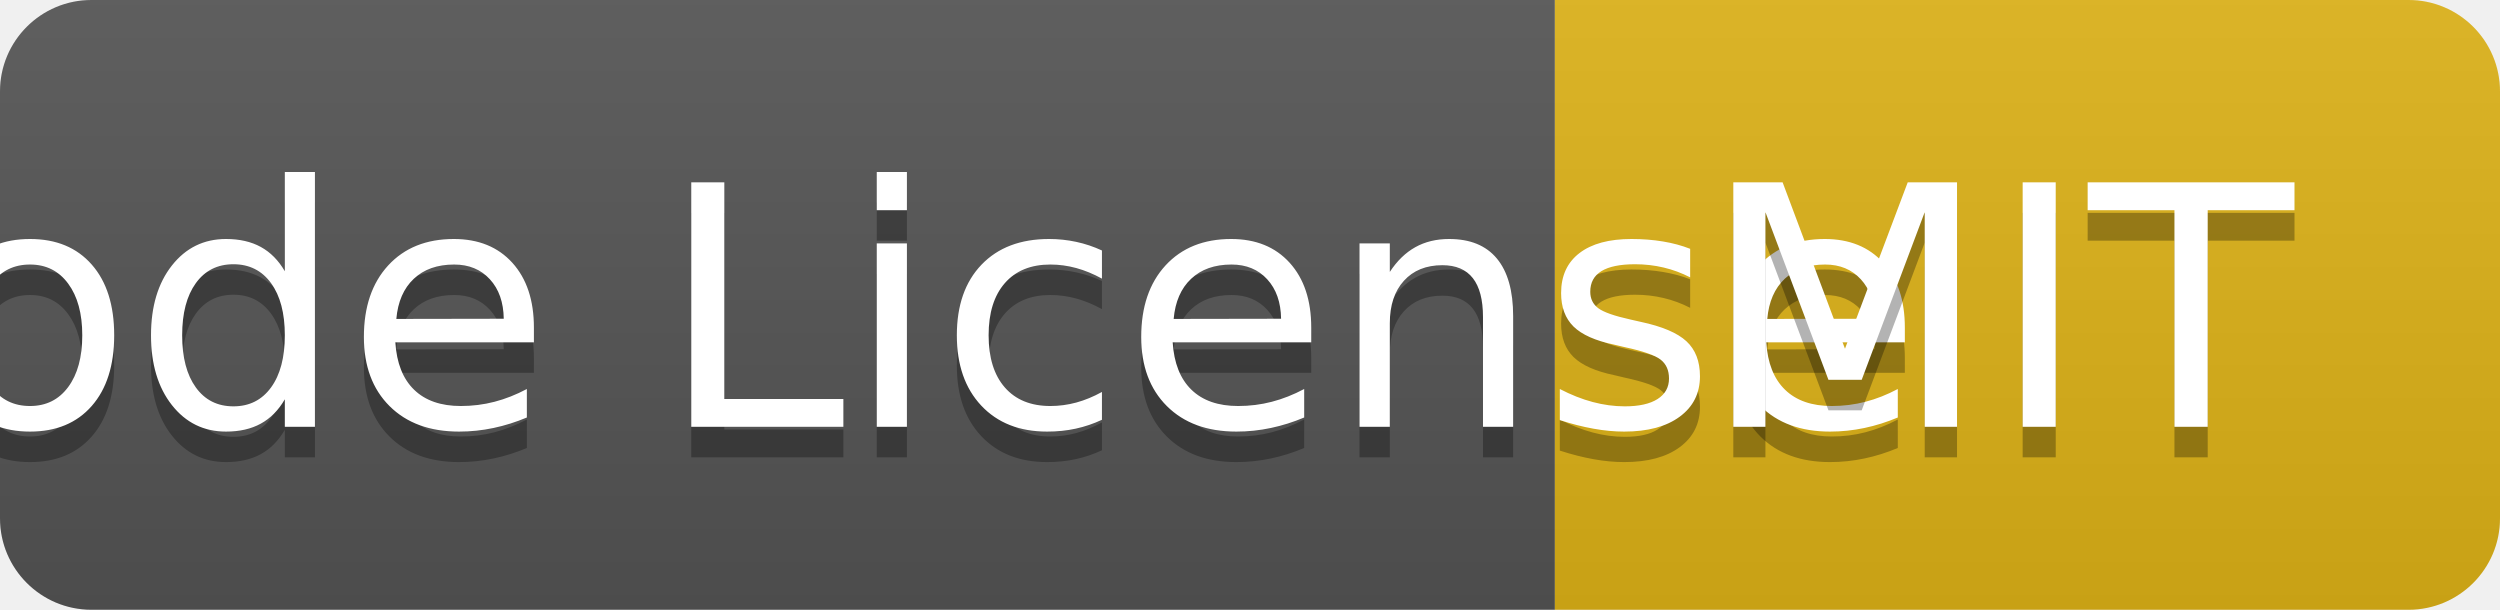
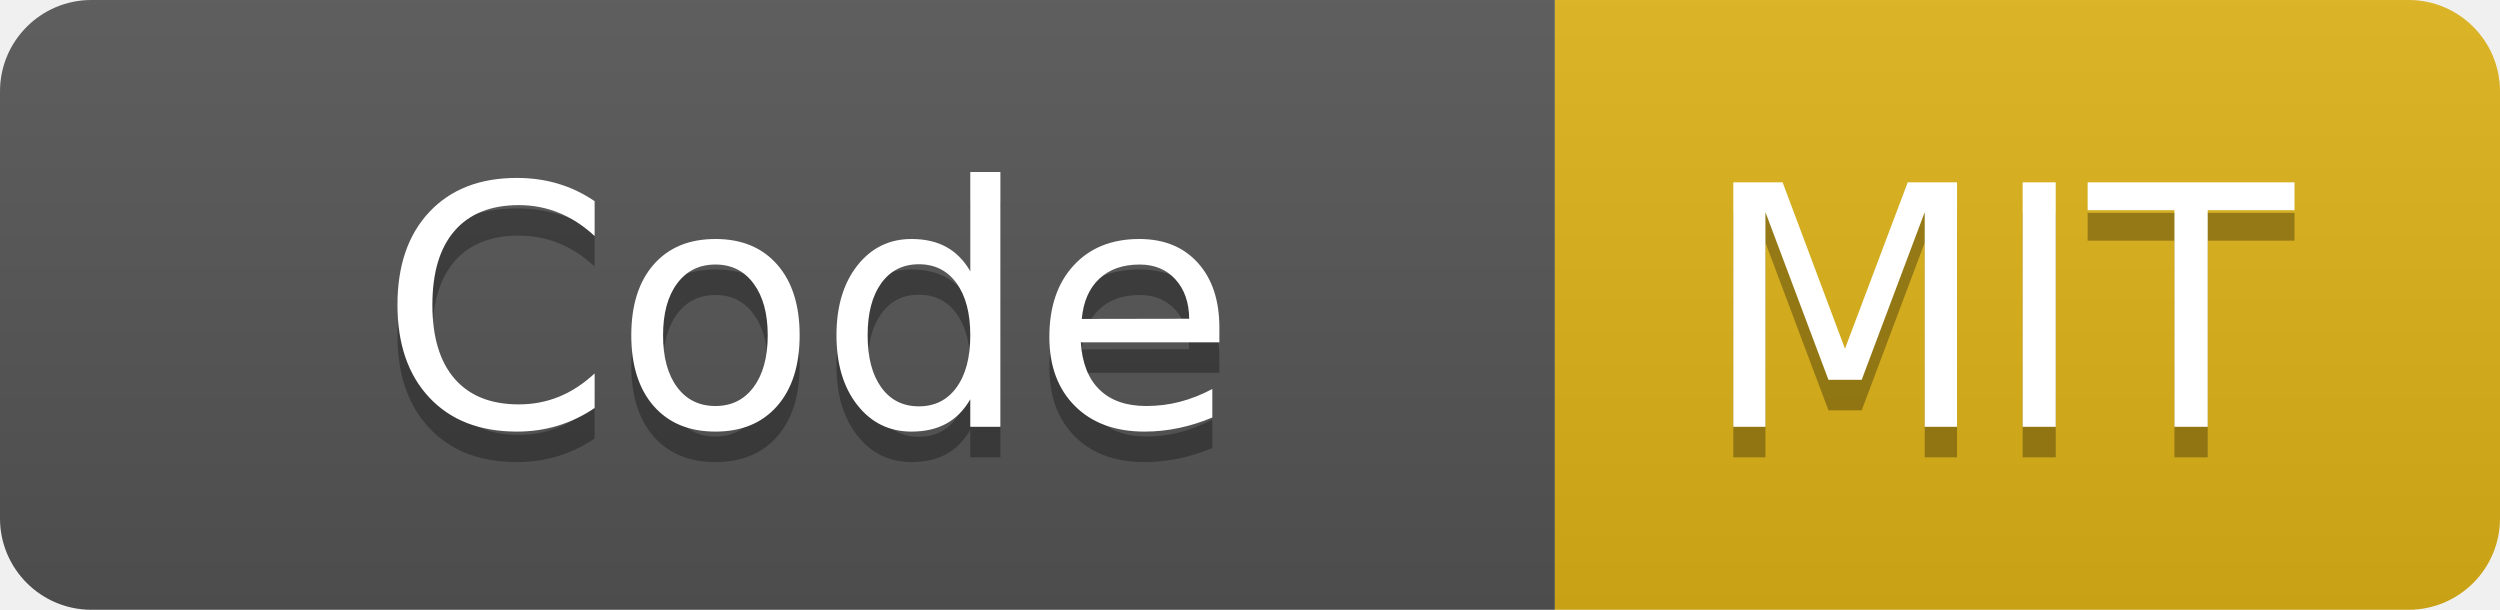
- <svg xmlns="http://www.w3.org/2000/svg" width="82" height="20" role="img" aria-label="Code License: MIT">
+ <svg xmlns="http://www.w3.org/2000/svg" width="82" height="20" role="img" aria-label="Code: MIT">
  <linearGradient id="s" x2="0" y2="100%">
    <stop offset="0" stop-color="#bbb" stop-opacity=".1" />
    <stop offset="1" stop-opacity=".1" />
  </linearGradient>
  <clipPath id="r">
    <rect width="82" height="20" rx="3" fill="#fff" />
  </clipPath>
  <g clip-path="url(#r)">
    <rect width="51" height="20" fill="#555" />
    <rect x="51" width="31" height="20" fill="#dfb317" />
    <rect width="82" height="20" fill="url(#s)" />
  </g>
  <g fill="#fff" text-anchor="middle" font-family="Verdana,Geneva,DejaVu Sans,sans-serif" text-rendering="geometricPrecision" font-size="110">
-     <text aria-hidden="true" x="265" y="150" fill="#010101" fill-opacity=".3" transform="scale(.1)" textLength="410">Code License</text>
-     <text x="265" y="140" transform="scale(.1)" fill="#fff" textLength="410">Code License</text>
+     <text aria-hidden="true" x="265" y="150" fill="#010101" fill-opacity=".3" transform="scale(.1)" textLength="410">Code</text>
+     <text x="265" y="140" transform="scale(.1)" fill="#fff" textLength="410">Code</text>
    <text aria-hidden="true" x="655" y="150" fill="#010101" fill-opacity=".3" transform="scale(.1)" textLength="210">MIT</text>
    <text x="655" y="140" transform="scale(.1)" fill="#fff" textLength="210">MIT</text>
  </g>
</svg>
